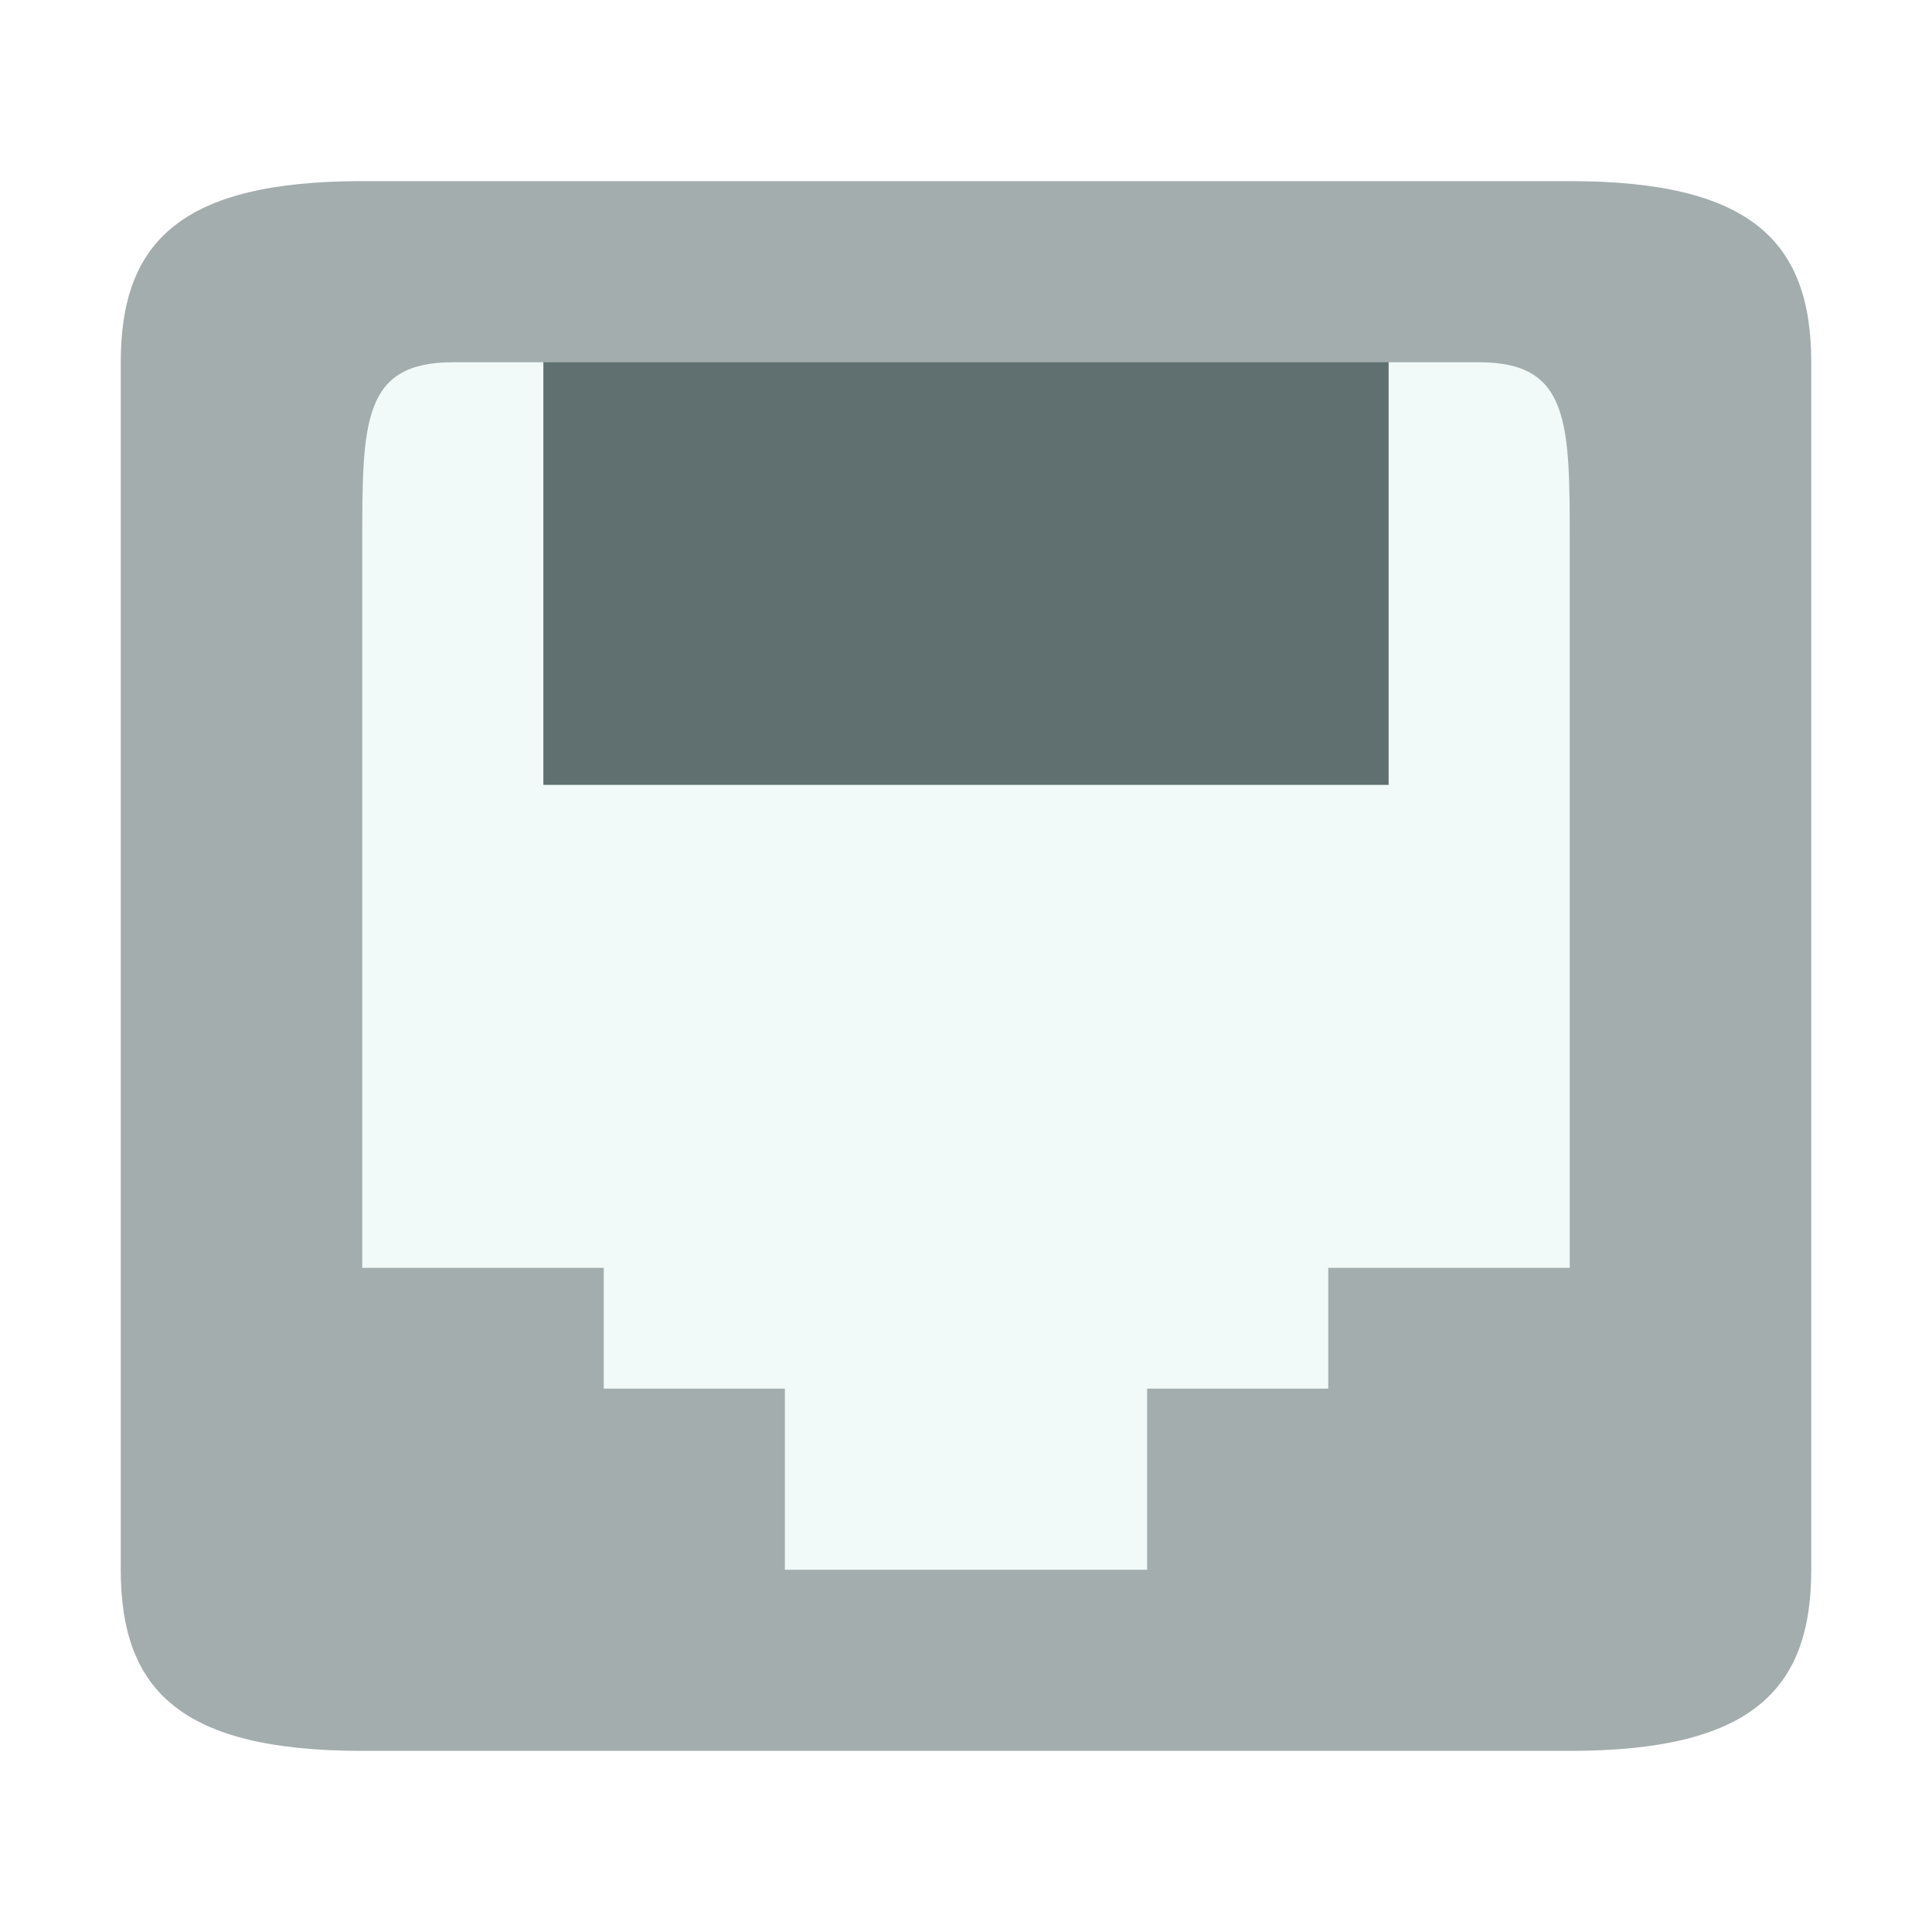
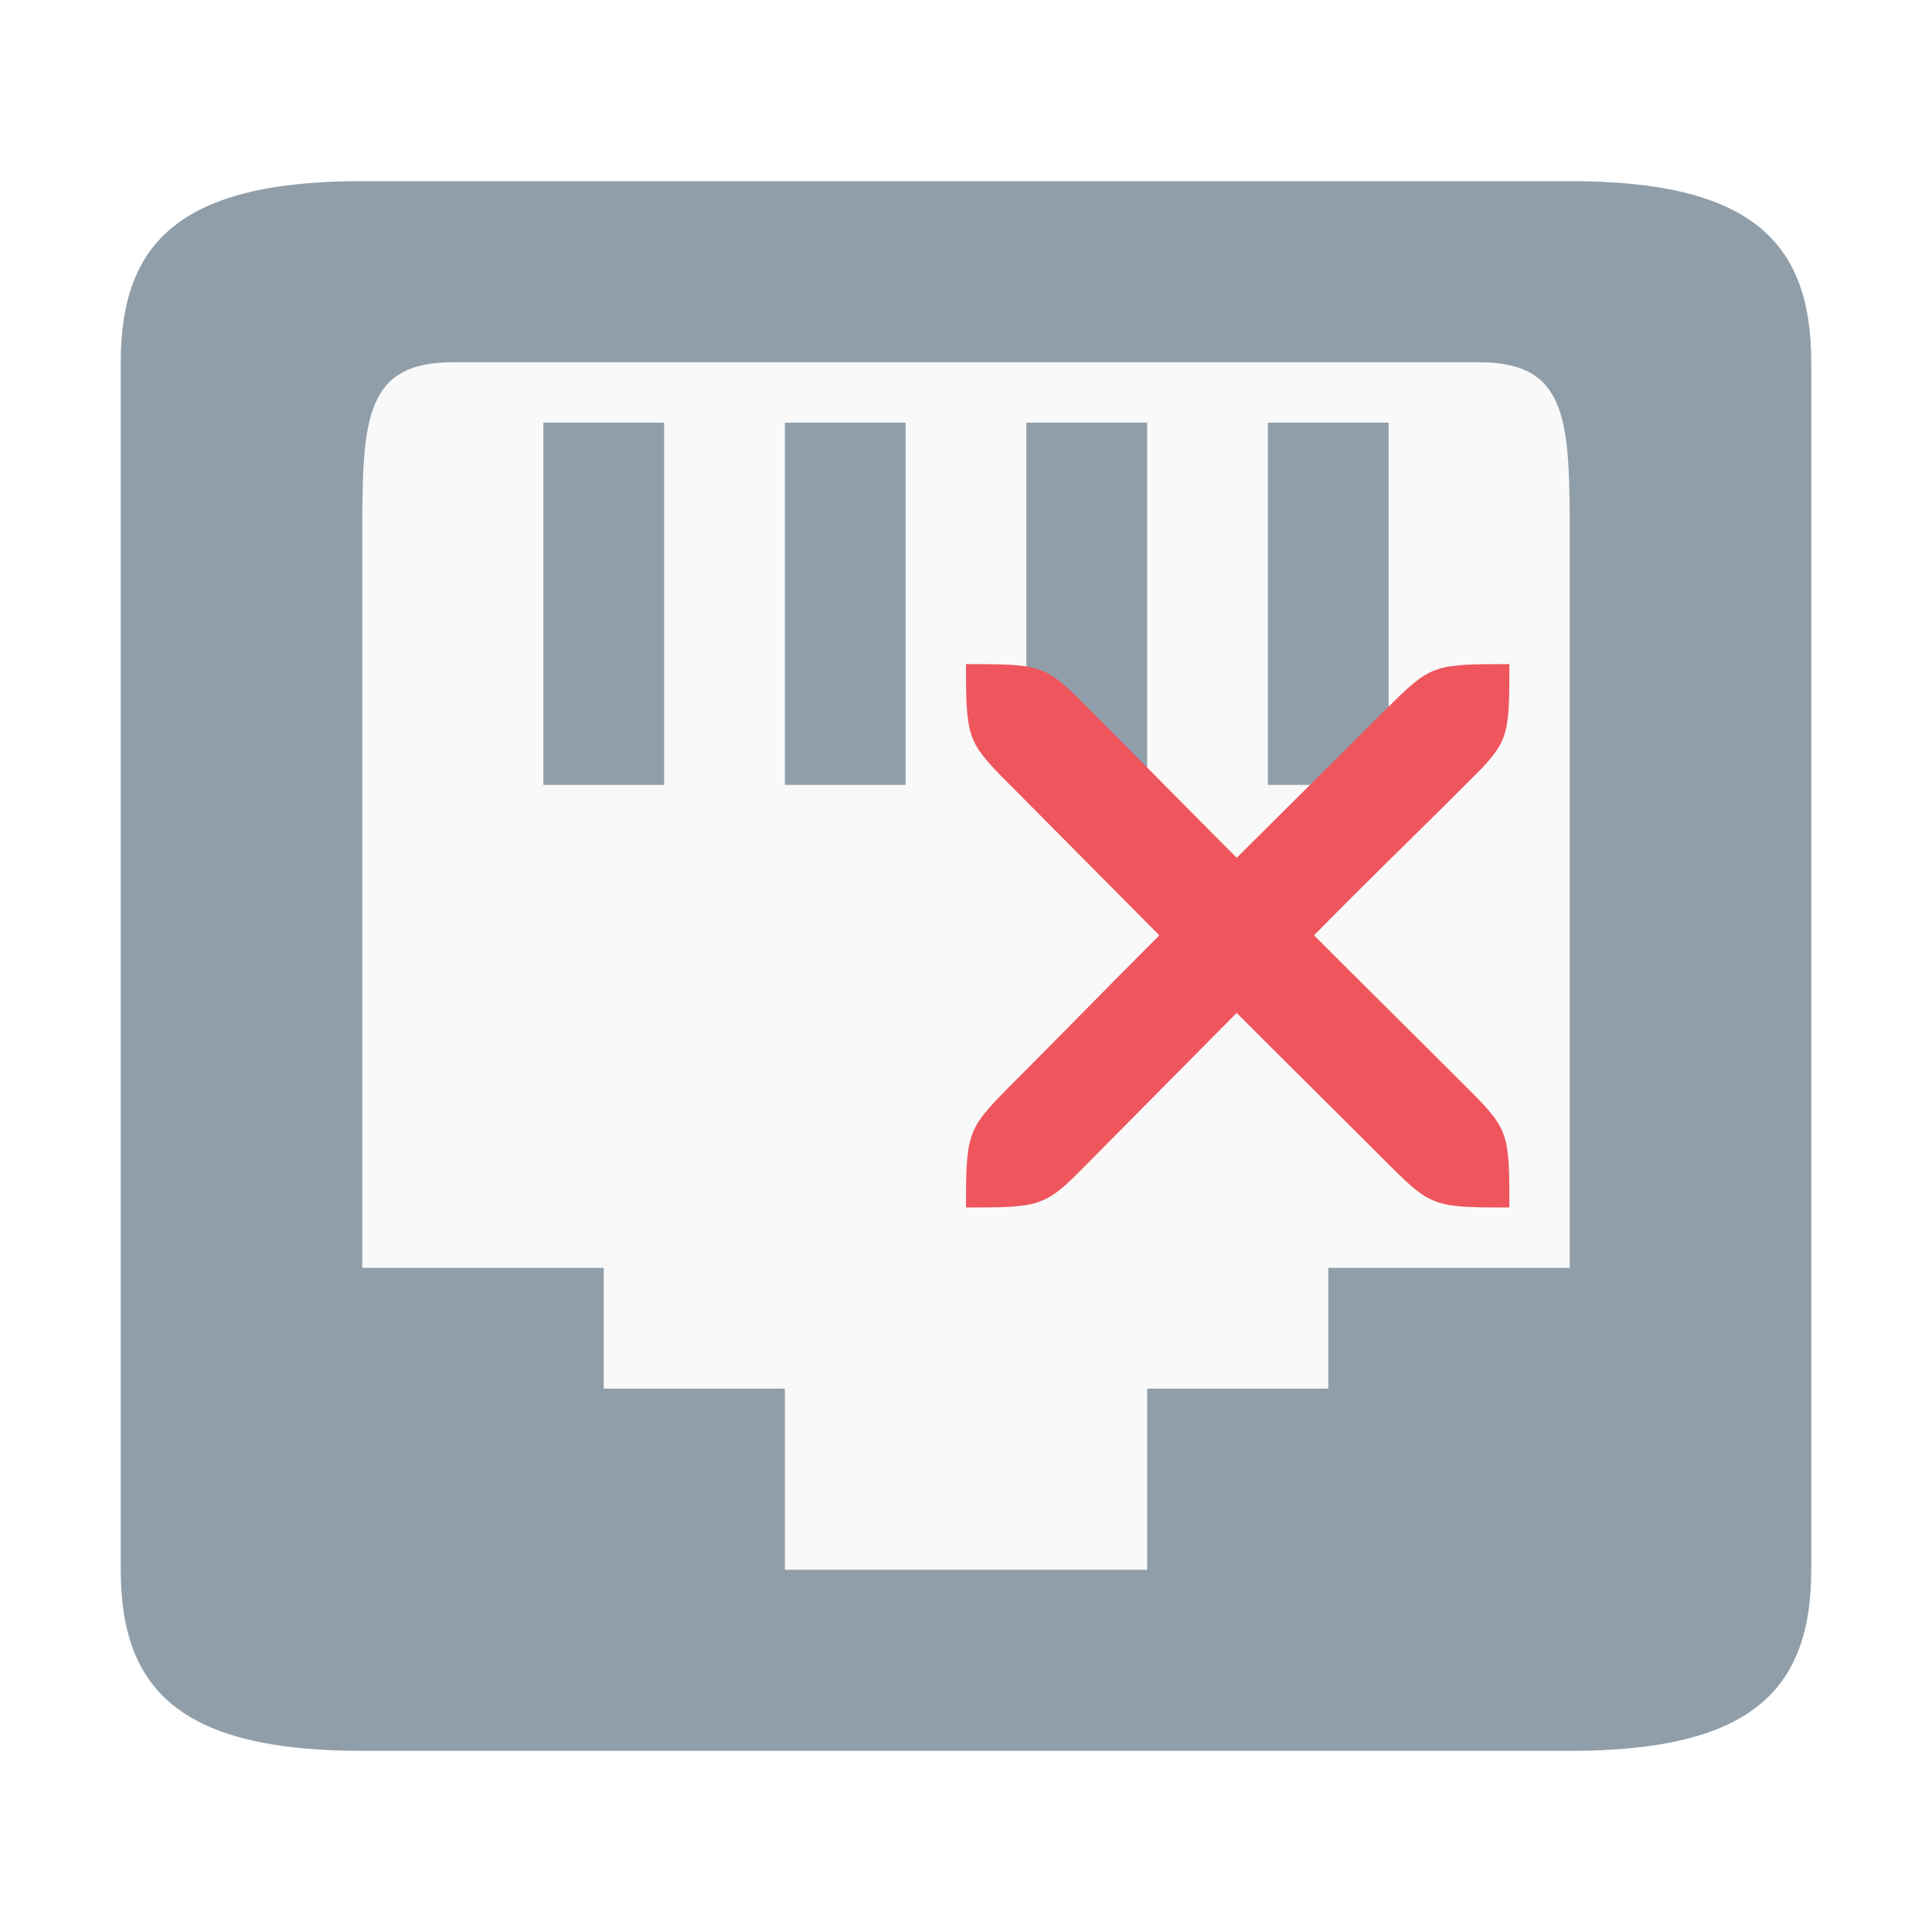
<svg xmlns="http://www.w3.org/2000/svg" id="svg7384" height="32" width="32" version="1.1">
  <defs id="defs12" />
  <g id="layer2" transform="translate(0,-16)">
-     <rect style="fill:#f1f9f9;fill-opacity:1" id="rect4281" width="24" height="22" x="4" y="21" />
+     <rect style="fill:#f9f9f9;fill-opacity:1" id="rect4281" width="24" height="22" x="4" y="21" />
  </g>
-   <rect x="9" y="-13" width="14" height="8" ry="0" style="color:#bebebe;opacity:1;fill:#607070;fill-opacity:1" id="rect6106-8-61" transform="scale(1,-1)" />
-   <path style="color:#bebebe;fill:#a3adad;fill-opacity:1" d="M 6,29 C 3,29 2,28 2,26 L 2,6 C 2,4 3,3 6,3 l 20,0 c 3,0 4,1 4,3 l 0,20 c 0,2 -1,3 -4,3 z m 4,-6 3,0 0,3 6,0 0,-3 3,0 0,-2 4,0 0,-12 C 26,7 26,6 24.5,6 L 7.5,6 C 6,6 6,7 6,9 l 0,12 4,0 z" id="path6104" />
+   <rect x="9" y="-13" width="2" height="6" ry="0" style="color:#bebebe;opacity:1;fill:#909ea9;fill-opacity:1" id="rect6106-8-61" transform="scale(1,-1)" />
+   <path style="color:#bebebe;fill:#909ea9;fill-opacity:1" d="M 6,29 C 3,29 2,28 2,26 L 2,6 C 2,4 3,3 6,3 l 20,0 c 3,0 4,1 4,3 l 0,20 c 0,2 -1,3 -4,3 z m 4,-6 3,0 0,3 6,0 0,-3 3,0 0,-2 4,0 0,-12 C 26,7 26,6 24.5,6 L 7.5,6 C 6,6 6,7 6,9 l 0,12 4,0 z" id="path6104" />
+   <rect x="13" y="-13" width="2" height="6" ry="0" style="color:#bebebe;opacity:1;fill:#909ea9;fill-opacity:1" id="rect6106-8-61-4" transform="scale(1,-1)" />
+   <rect x="17" y="-13" width="2" height="6" ry="0" style="color:#bebebe;opacity:1;fill:#909ea9;fill-opacity:1" id="rect6106-8-61-9" transform="scale(1,-1)" />
+   <rect x="21" y="-13" width="2" height="6" ry="0" style="color:#bebebe;opacity:1;fill:#909ea9;fill-opacity:1" id="rect6106-8-61-0" transform="scale(1,-1)" />
+   <path id="path4151" d="m 16,20 c 1.2,6e-6 1.303,-0.008 1.936,-0.652 0.453,-0.454 2.094,-2.117 2.547,-2.571 0.906,0.908 1.673,1.663 2.579,2.571 C 23.711,19.992 23.8,20 25,20 25,18.8 24.993,18.708 24.344,18.063 23.438,17.155 22.671,16.4 21.765,15.492 22.481,14.755 23.438,13.834 24.344,12.926 24.993,12.287 25,12.2 25,11 c -1.2,0 -1.289,0.003 -1.937,0.642 -0.906,0.908 -1.992,1.978 -2.579,2.566 -0.906,-0.908 -1.641,-1.658 -2.547,-2.566 C 17.303,11.003 17.2,11 16,11 c -5e-6,1.2 0.022,1.287 0.655,1.926 0.453,0.454 2.094,2.112 2.547,2.566 -0.906,0.908 -1.641,1.663 -2.547,2.571 C 16.022,18.708 16,18.8 16,20 Z" style="fill:#ef555c;fill-opacity:1;fill-rule:evenodd" />
</svg>
